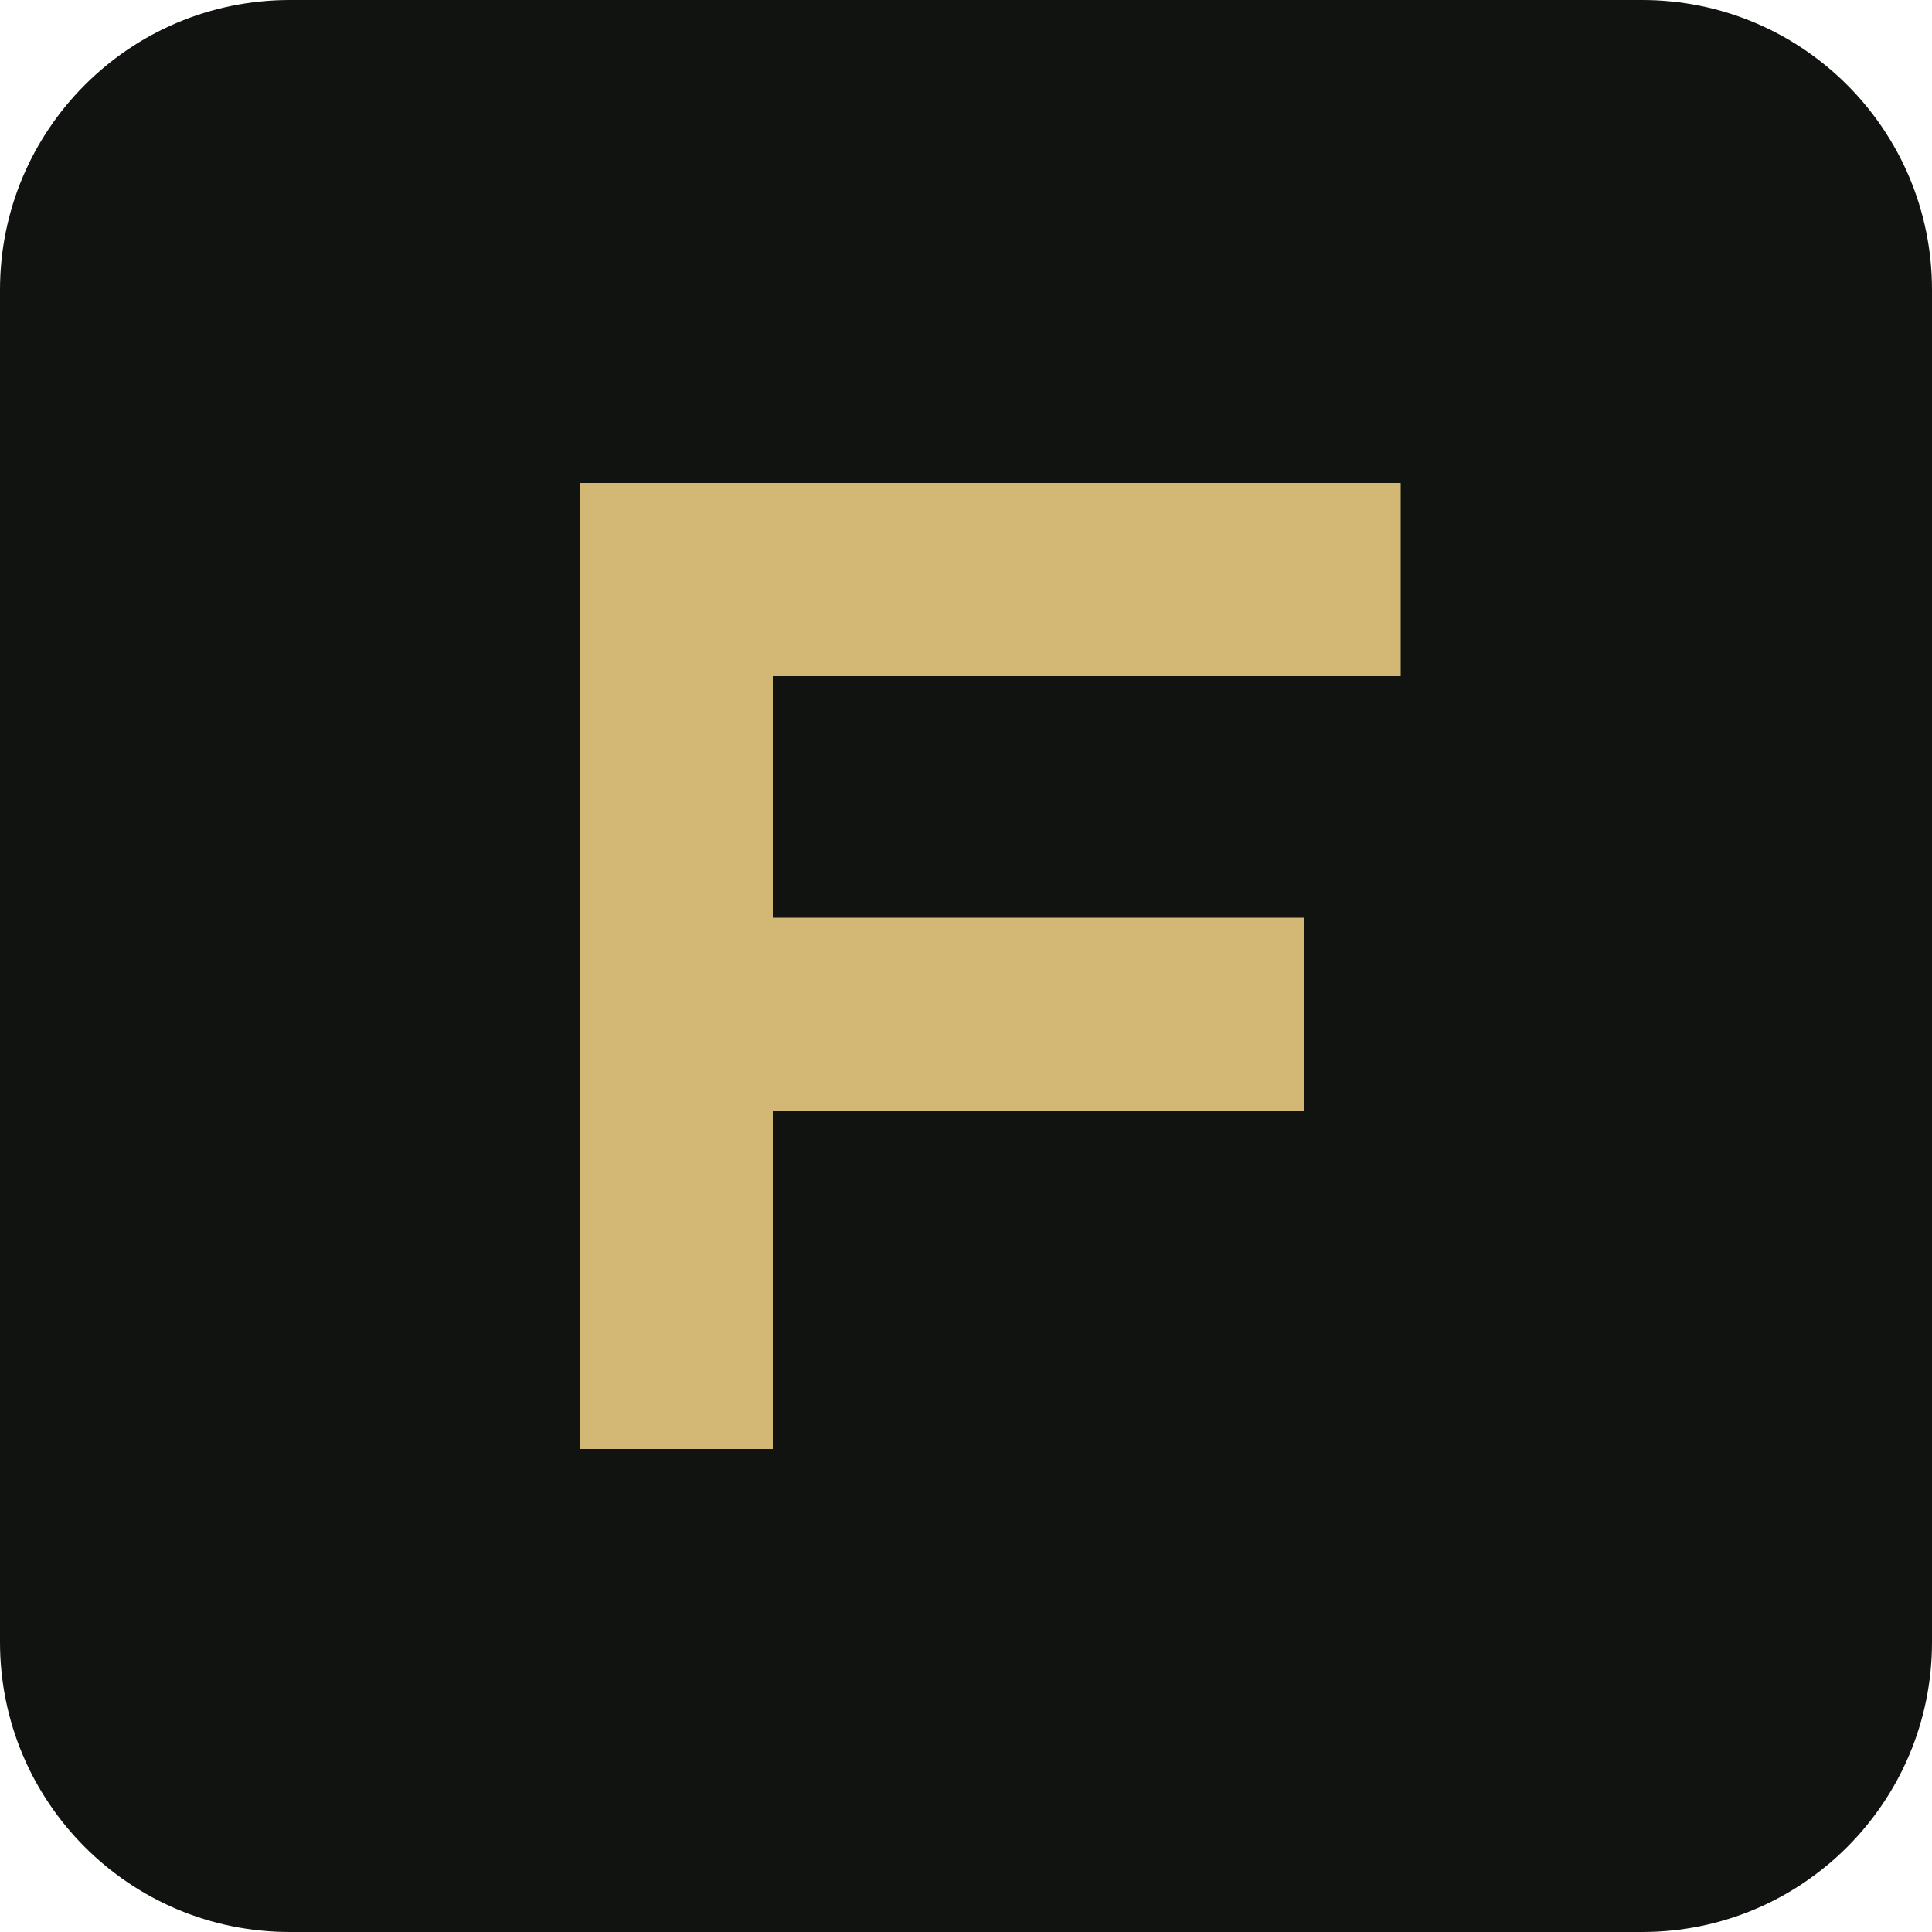
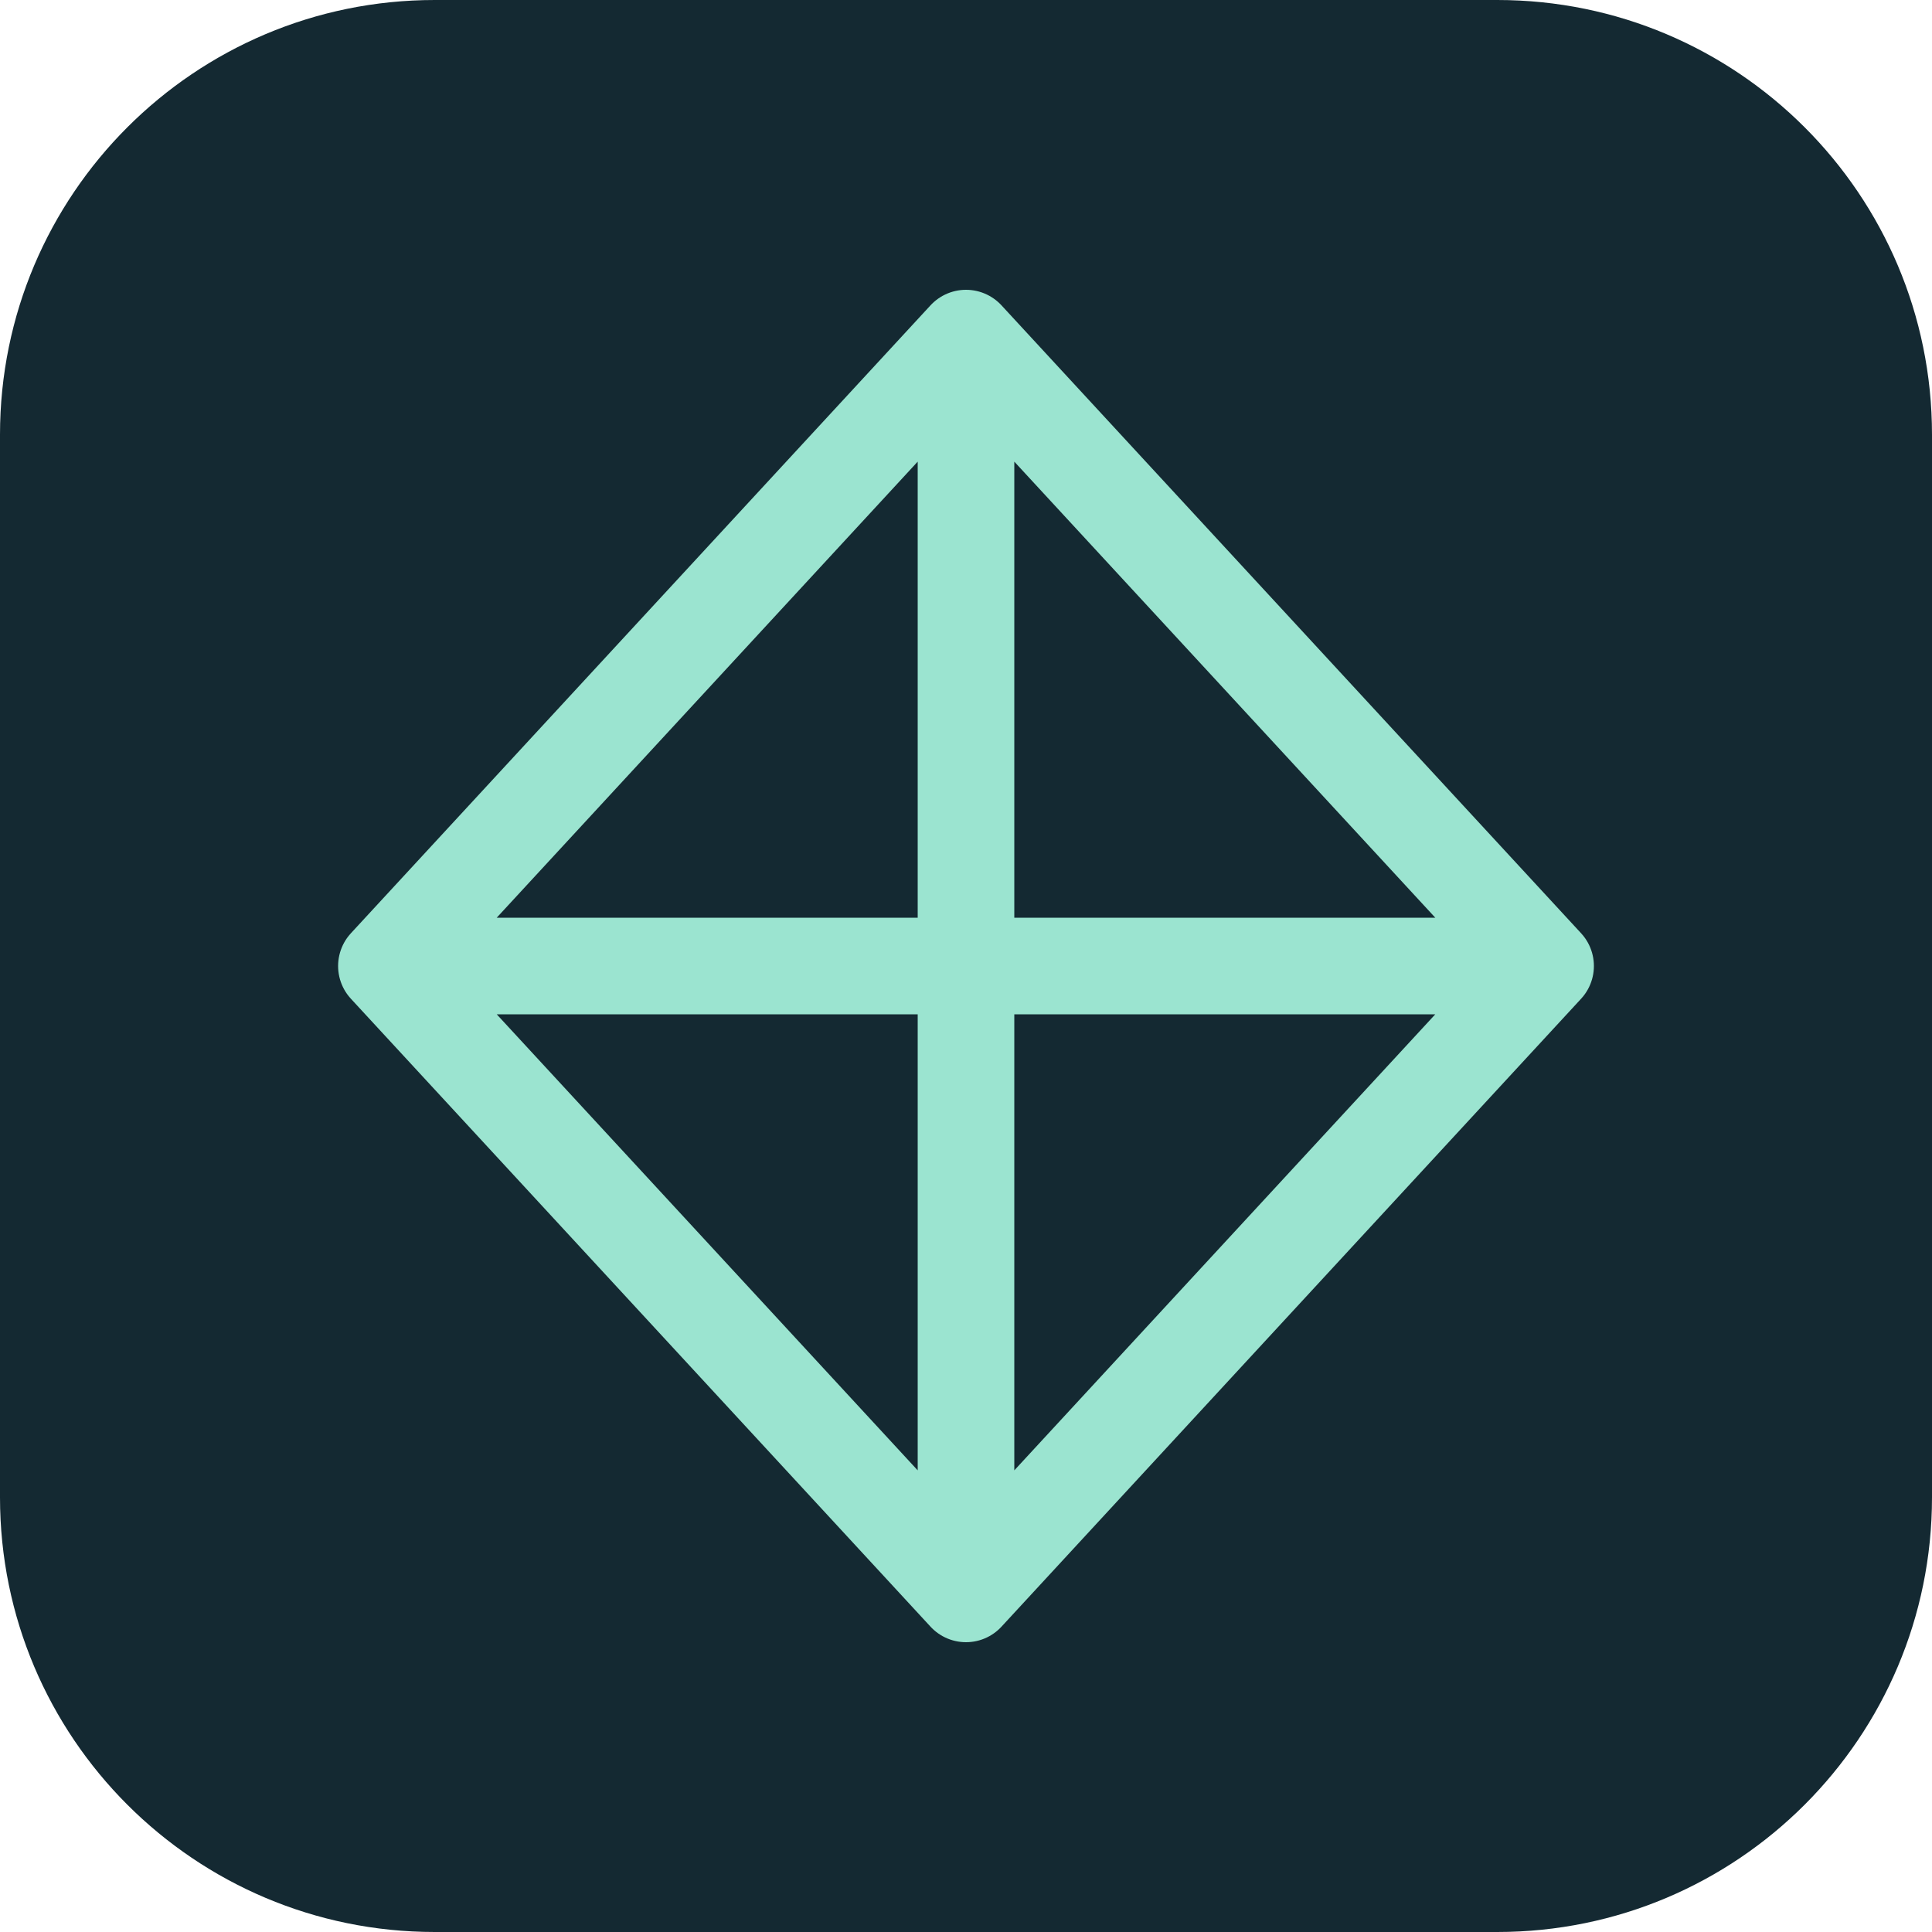
<svg xmlns="http://www.w3.org/2000/svg" viewBox="0 0 40 40">
-   <rect width="40" height="40" rx="6" fill="#111311" />
-   <path d="M12 30V10h17v4H16v5h11v4H16v7z" fill="#d3b775" />
+   <rect width="40" height="40" rx="9" fill="#142932" />
+   <path d="m20 7 12 13-12 13L8 20Z M20 7v26 M8 20h24" fill="none" stroke="#9be4d0" stroke-width="2" stroke-linejoin="round" />
</svg>
